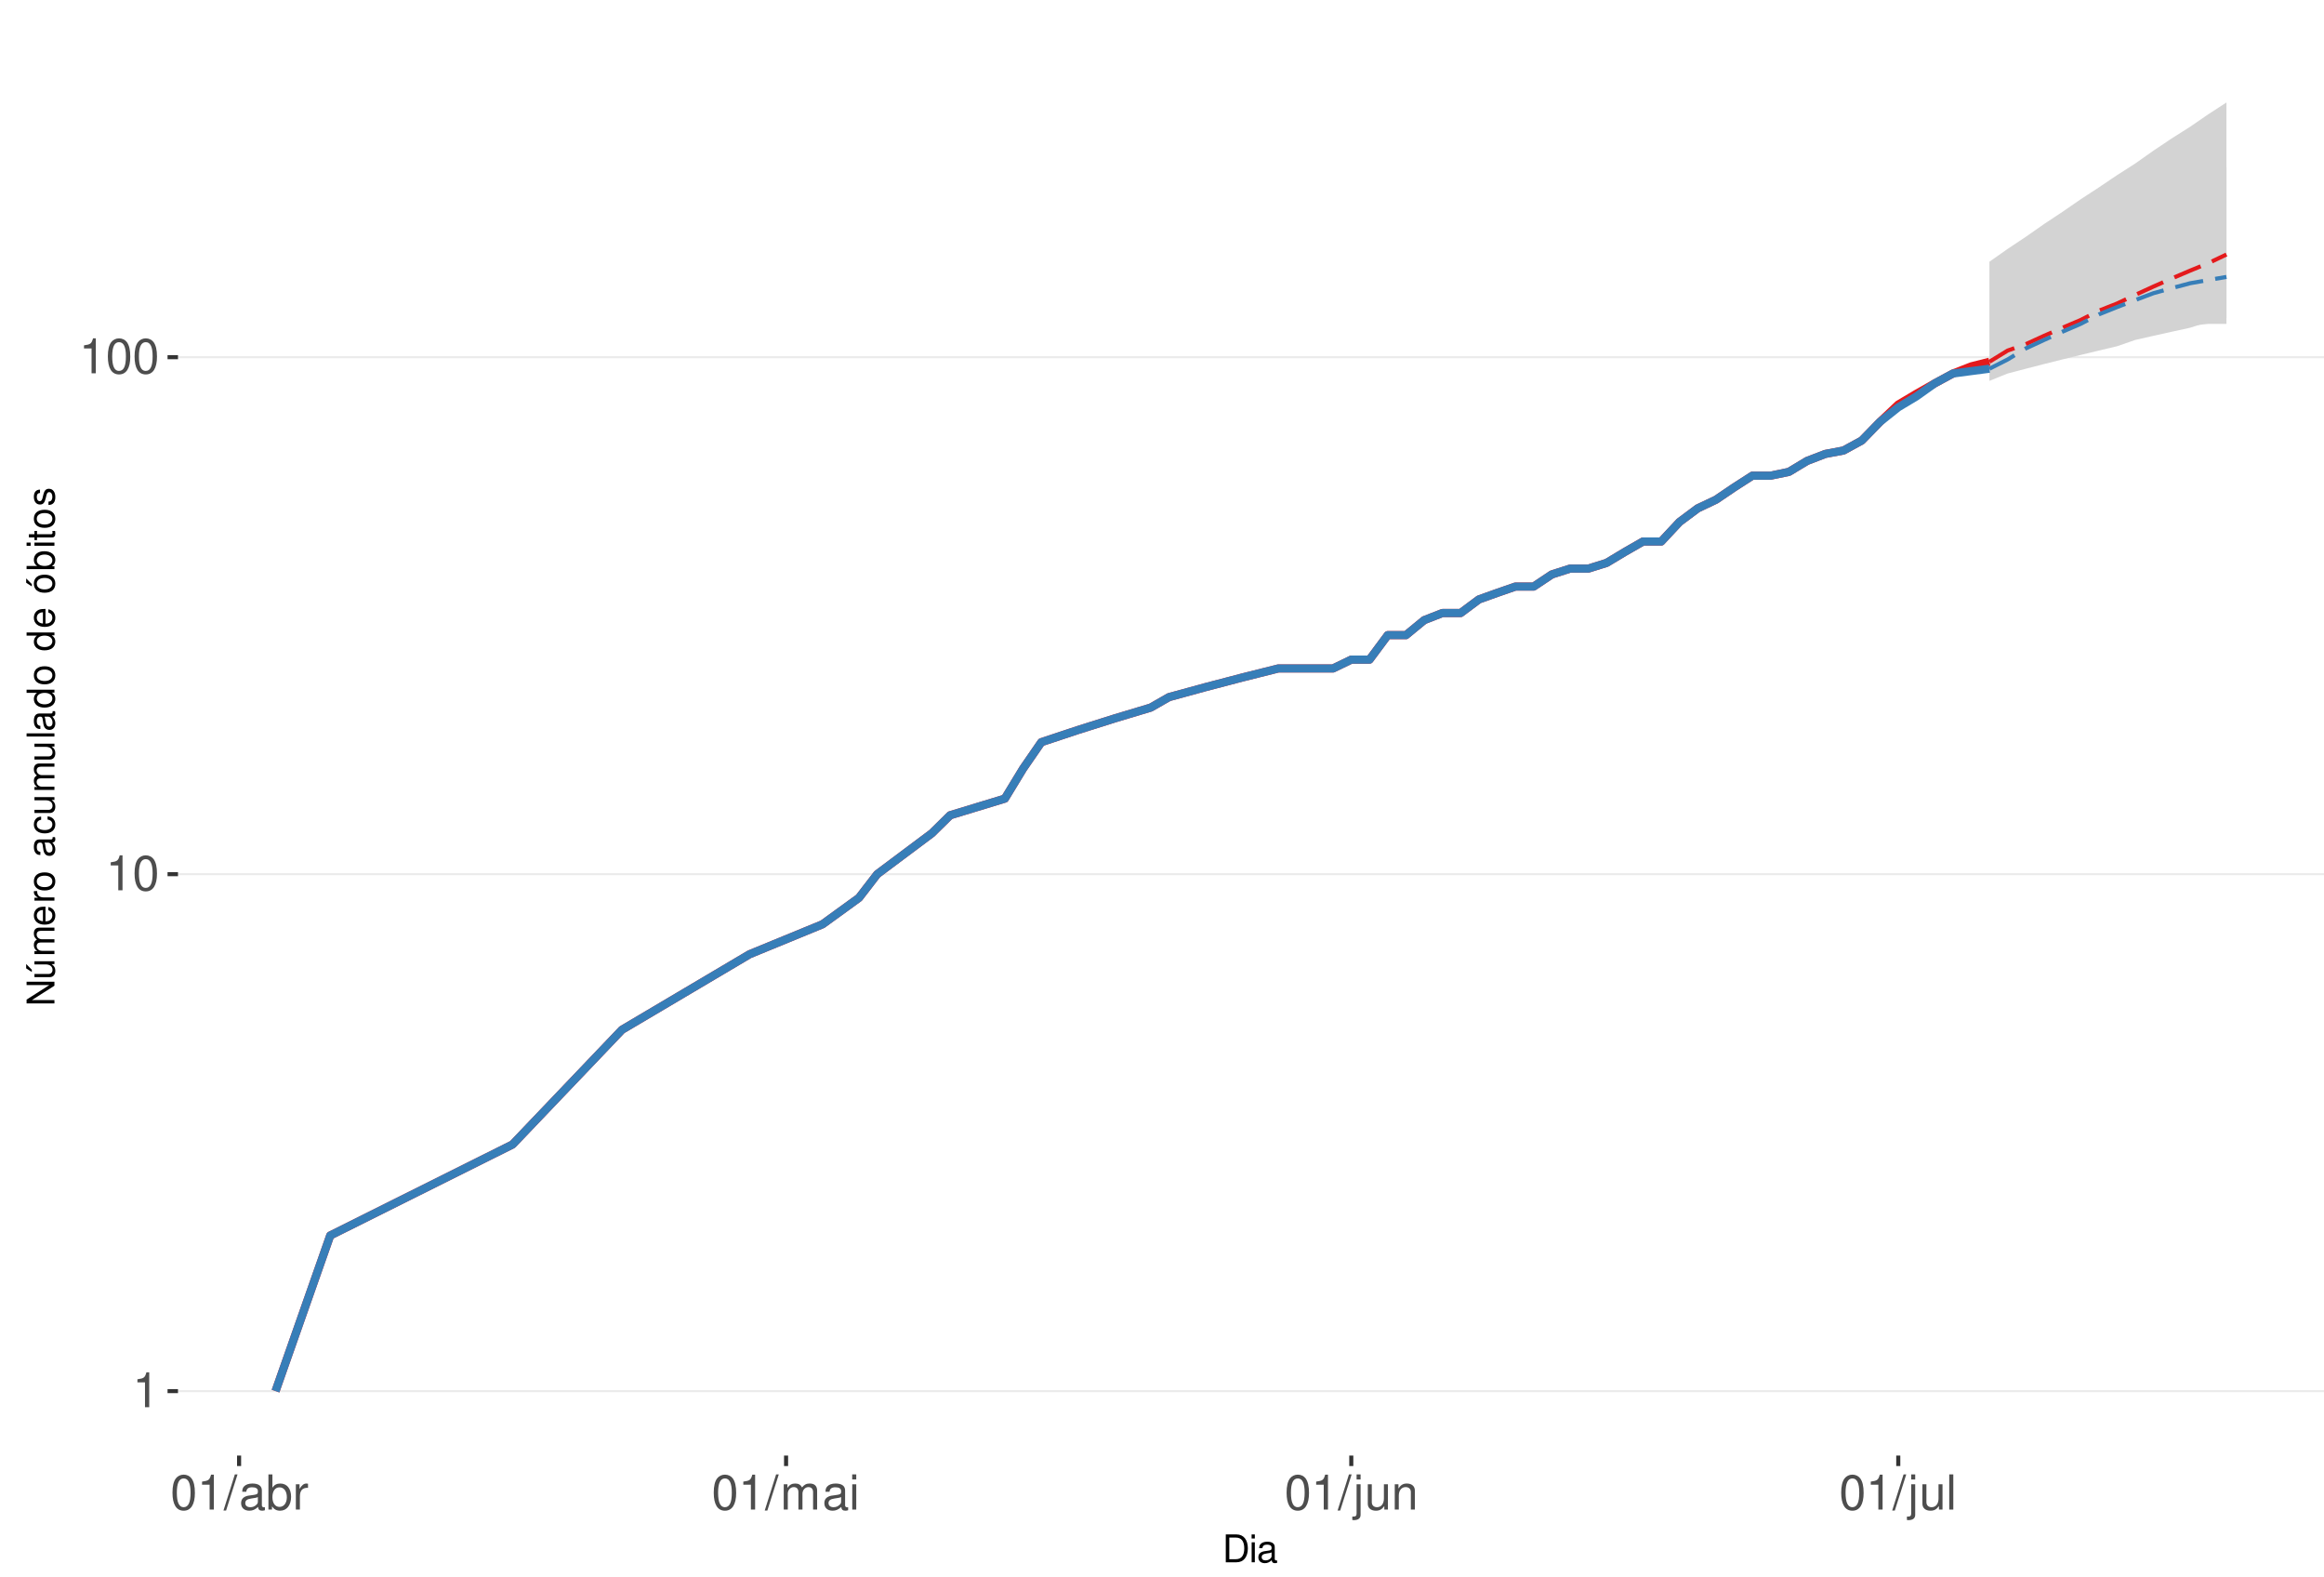
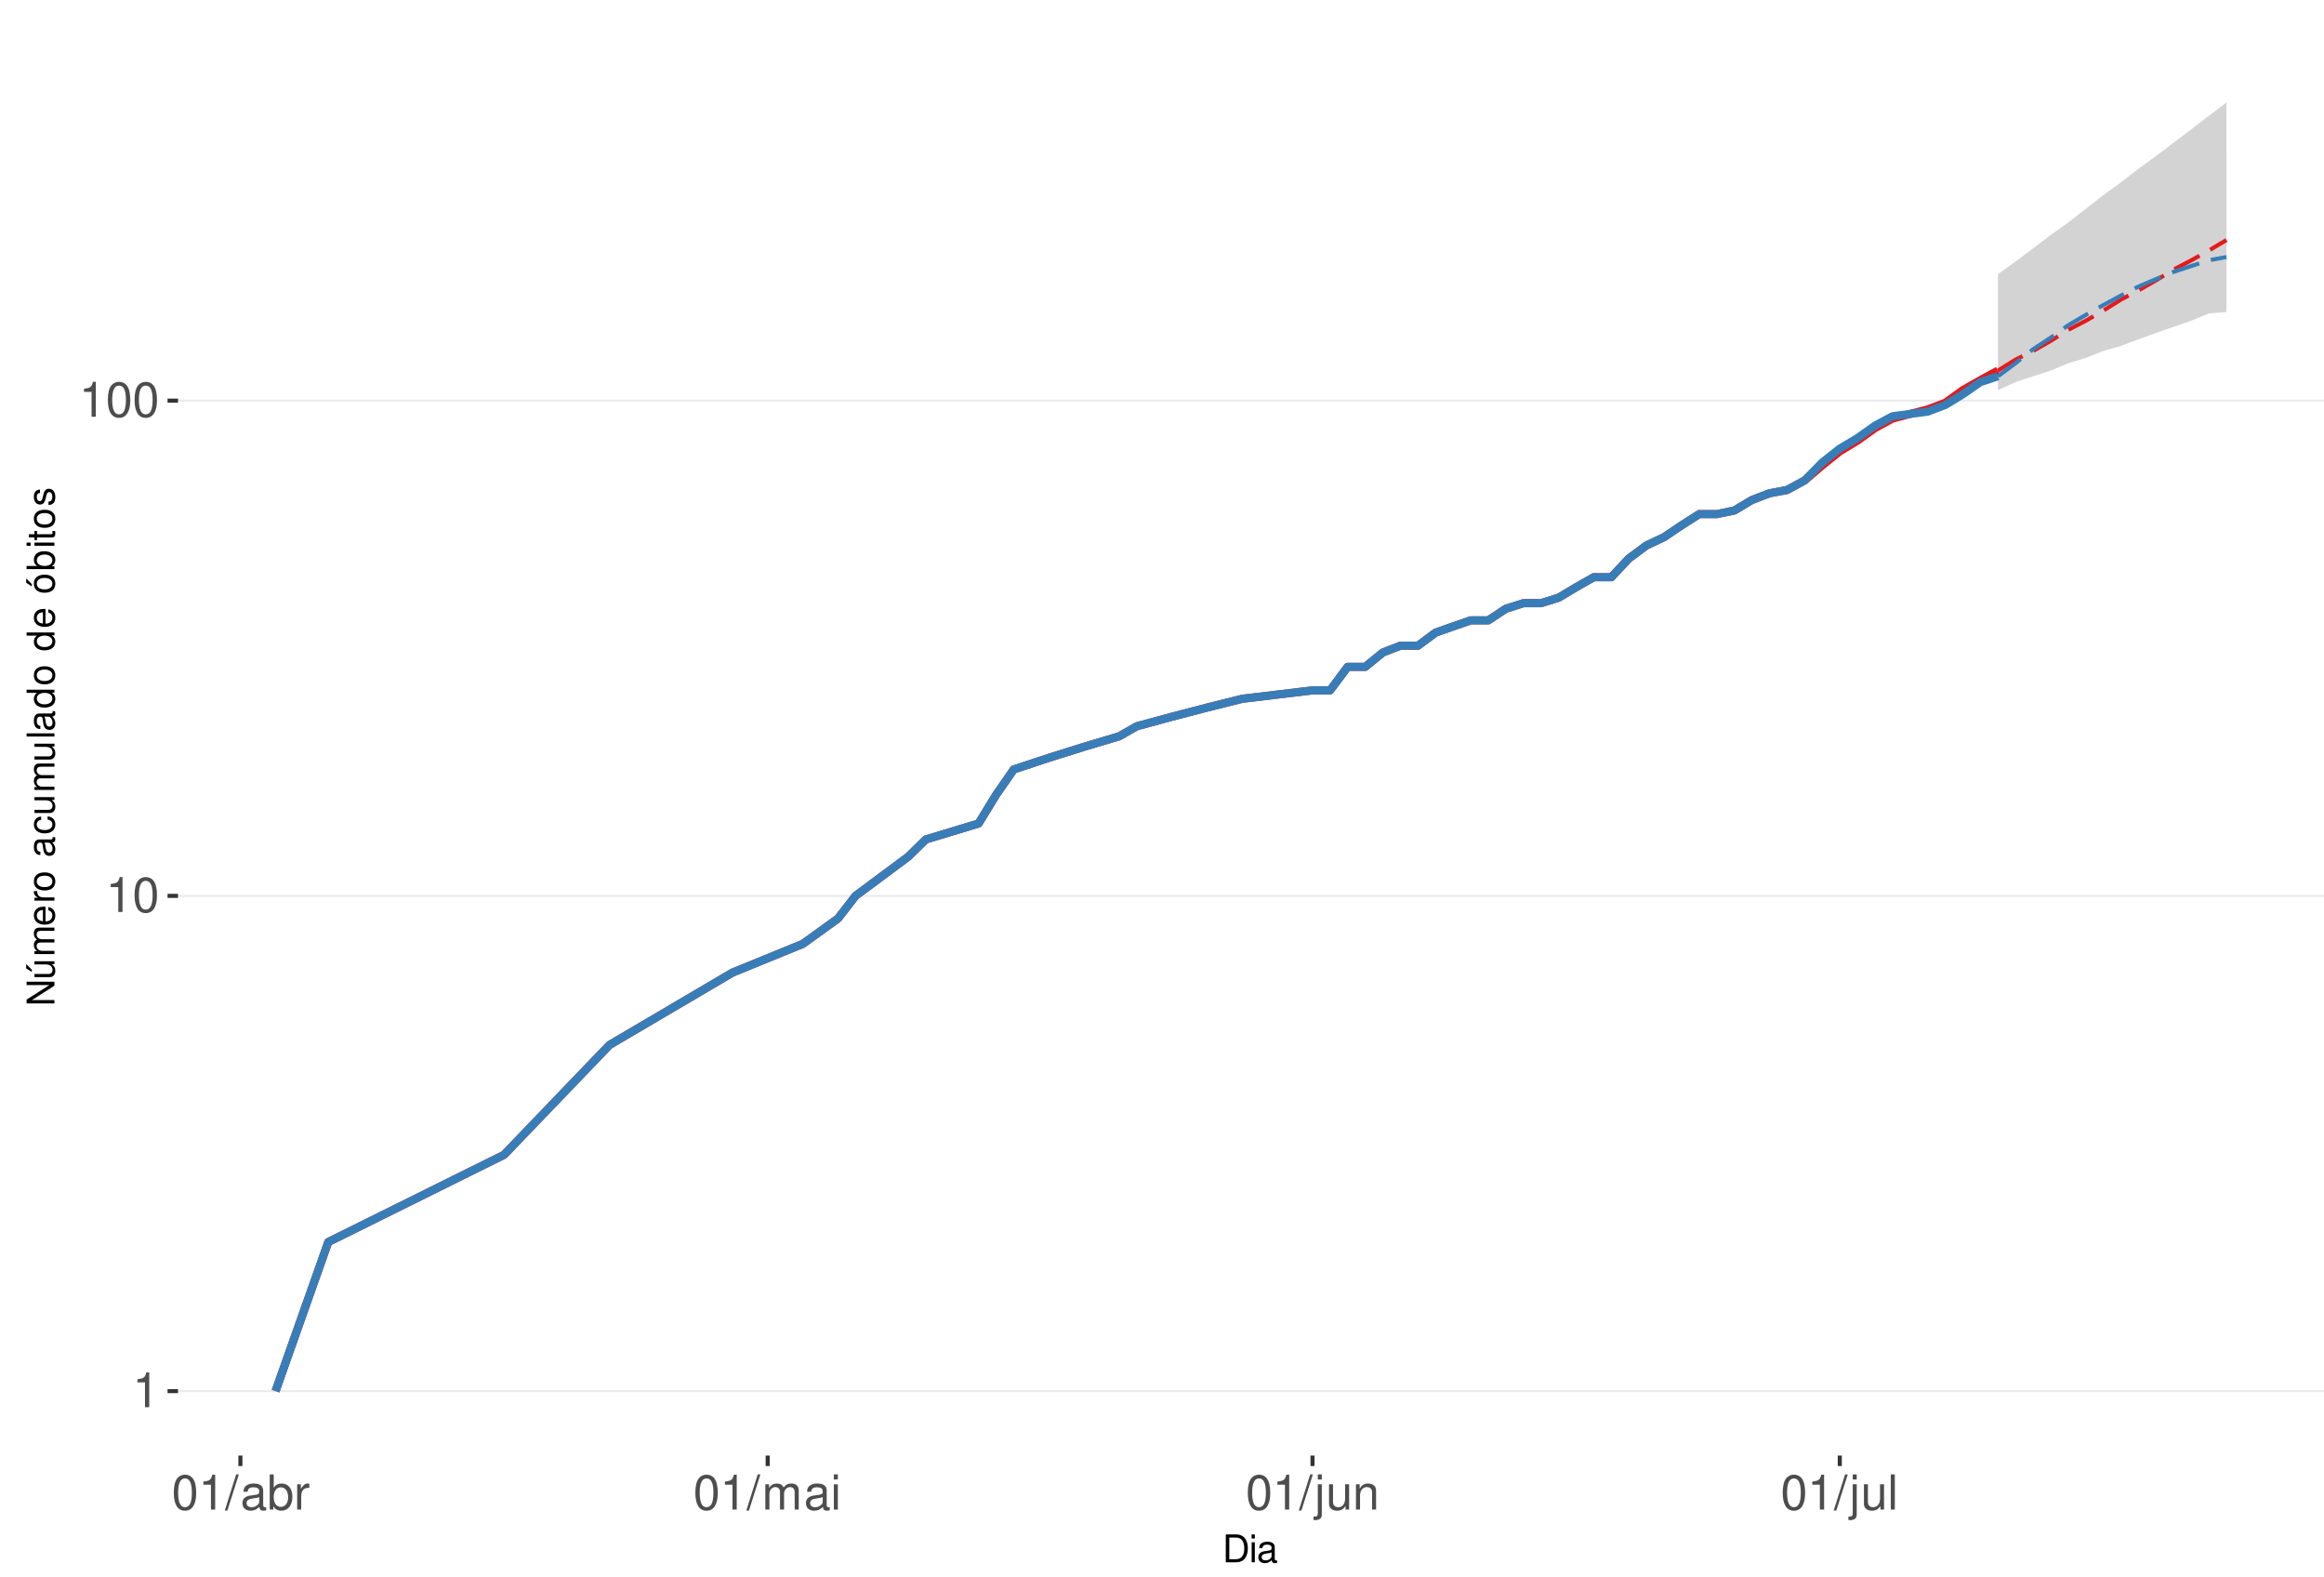
<svg xmlns="http://www.w3.org/2000/svg" xmlns:xlink="http://www.w3.org/1999/xlink" width="609pt" height="413pt" viewBox="0 0 609 413" version="1.1">
  <defs>
    <g>
      <symbol overflow="visible" id="glyph0-0">
        <path style="stroke:none;" d="" />
      </symbol>
      <symbol overflow="visible" id="glyph0-1">
        <path style="stroke:none;" d="M 3.281 -6.516 L 3.281 0 L 4.391 0 L 4.391 -9.156 L 3.656 -9.156 C 3.266 -7.75 3.016 -7.562 1.297 -7.328 L 1.297 -6.516 Z M 3.281 -6.516 " />
      </symbol>
      <symbol overflow="visible" id="glyph0-2">
        <path style="stroke:none;" d="M 3.484 -9.156 C 2.641 -9.156 1.891 -8.766 1.422 -8.156 C 0.828 -7.344 0.547 -6.125 0.547 -4.422 C 0.547 -1.344 1.562 0.297 3.484 0.297 C 5.375 0.297 6.422 -1.344 6.422 -4.359 C 6.422 -6.125 6.141 -7.312 5.547 -8.156 C 5.078 -8.781 4.328 -9.156 3.484 -9.156 Z M 3.484 -8.156 C 4.688 -8.156 5.281 -6.938 5.281 -4.453 C 5.281 -1.844 4.703 -0.625 3.453 -0.625 C 2.281 -0.625 1.688 -1.891 1.688 -4.422 C 1.688 -6.938 2.281 -8.156 3.484 -8.156 Z M 3.484 -8.156 " />
      </symbol>
      <symbol overflow="visible" id="glyph0-3">
        <path style="stroke:none;" d="M 2.891 -9.219 L -0.094 0.25 L 0.594 0.25 L 3.594 -9.219 Z M 2.891 -9.219 " />
      </symbol>
      <symbol overflow="visible" id="glyph0-4">
        <path style="stroke:none;" d="M 6.766 -0.625 C 6.656 -0.594 6.609 -0.594 6.547 -0.594 C 6.172 -0.594 5.969 -0.781 5.969 -1.109 L 5.969 -5.016 C 5.969 -6.188 5.109 -6.828 3.484 -6.828 C 2.5 -6.828 1.734 -6.547 1.281 -6.047 C 0.969 -5.703 0.844 -5.328 0.828 -4.672 L 1.891 -4.672 C 1.969 -5.484 2.453 -5.844 3.438 -5.844 C 4.406 -5.844 4.922 -5.5 4.922 -4.859 L 4.922 -4.578 C 4.906 -4.125 4.688 -3.969 3.828 -3.844 C 2.328 -3.656 2.094 -3.609 1.703 -3.438 C 0.922 -3.109 0.531 -2.531 0.531 -1.672 C 0.531 -0.469 1.359 0.297 2.703 0.297 C 3.547 0.297 4.219 0 4.969 -0.688 C 5.031 0 5.359 0.297 6.047 0.297 C 6.281 0.297 6.422 0.266 6.766 0.172 Z M 4.922 -2.094 C 4.922 -1.734 4.828 -1.516 4.5 -1.234 C 4.078 -0.828 3.562 -0.625 2.938 -0.625 C 2.109 -0.625 1.625 -1.031 1.625 -1.703 C 1.625 -2.391 2.094 -2.75 3.234 -2.906 C 4.359 -3.062 4.562 -3.109 4.922 -3.281 Z M 4.922 -2.094 " />
      </symbol>
      <symbol overflow="visible" id="glyph0-5">
        <path style="stroke:none;" d="M 0.688 -9.219 L 0.688 0 L 1.625 0 L 1.625 -0.844 C 2.141 -0.078 2.812 0.297 3.734 0.297 C 5.484 0.297 6.625 -1.141 6.625 -3.344 C 6.625 -5.5 5.547 -6.828 3.781 -6.828 C 2.875 -6.828 2.234 -6.484 1.734 -5.734 L 1.734 -9.219 Z M 3.578 -5.828 C 4.766 -5.828 5.516 -4.812 5.516 -3.234 C 5.516 -1.719 4.734 -0.703 3.578 -0.703 C 2.453 -0.703 1.734 -1.703 1.734 -3.266 C 1.734 -4.828 2.453 -5.828 3.578 -5.828 Z M 3.578 -5.828 " />
      </symbol>
      <symbol overflow="visible" id="glyph0-6">
        <path style="stroke:none;" d="M 0.875 -6.625 L 0.875 0 L 1.938 0 L 1.938 -3.438 C 1.953 -5.031 2.609 -5.75 4.062 -5.703 L 4.062 -6.781 C 3.891 -6.812 3.781 -6.828 3.656 -6.828 C 2.969 -6.828 2.453 -6.422 1.844 -5.422 L 1.844 -6.625 Z M 0.875 -6.625 " />
      </symbol>
      <symbol overflow="visible" id="glyph0-7">
        <path style="stroke:none;" d="M 0.891 -6.625 L 0.891 0 L 1.953 0 L 1.953 -4.156 C 1.953 -5.125 2.641 -5.891 3.5 -5.891 C 4.297 -5.891 4.734 -5.422 4.734 -4.562 L 4.734 0 L 5.797 0 L 5.797 -4.156 C 5.797 -5.125 6.5 -5.891 7.359 -5.891 C 8.125 -5.891 8.578 -5.406 8.578 -4.562 L 8.578 0 L 9.641 0 L 9.641 -4.969 C 9.641 -6.156 8.953 -6.828 7.719 -6.828 C 6.828 -6.828 6.297 -6.562 5.688 -5.812 C 5.297 -6.516 4.766 -6.828 3.891 -6.828 C 3.016 -6.828 2.422 -6.5 1.859 -5.688 L 1.859 -6.625 Z M 0.891 -6.625 " />
      </symbol>
      <symbol overflow="visible" id="glyph0-8">
        <path style="stroke:none;" d="M 1.891 -6.625 L 0.844 -6.625 L 0.844 0 L 1.891 0 Z M 1.891 -9.219 L 0.828 -9.219 L 0.828 -7.891 L 1.891 -7.891 Z M 1.891 -9.219 " />
      </symbol>
      <symbol overflow="visible" id="glyph0-9">
        <path style="stroke:none;" d="M 0.891 -6.625 L 0.891 0.969 C 0.891 1.625 0.688 1.828 0.031 1.828 C -0.047 1.828 -0.094 1.828 -0.234 1.828 L -0.234 2.719 C -0.094 2.75 -0.031 2.766 0.125 2.766 C 1.312 2.766 1.938 2.297 1.938 1.375 L 1.938 -6.625 Z M 1.938 -9.219 L 0.891 -9.219 L 0.891 -7.891 L 1.938 -7.891 Z M 1.938 -9.219 " />
      </symbol>
      <symbol overflow="visible" id="glyph0-10">
        <path style="stroke:none;" d="M 6.094 0 L 6.094 -6.625 L 5.047 -6.625 L 5.047 -2.875 C 5.047 -1.516 4.344 -0.625 3.234 -0.625 C 2.406 -0.625 1.875 -1.141 1.875 -1.938 L 1.875 -6.625 L 0.828 -6.625 L 0.828 -1.516 C 0.828 -0.422 1.641 0.297 2.938 0.297 C 3.906 0.297 4.531 -0.047 5.156 -0.922 L 5.156 0 Z M 6.094 0 " />
      </symbol>
      <symbol overflow="visible" id="glyph0-11">
        <path style="stroke:none;" d="M 0.891 -6.625 L 0.891 0 L 1.953 0 L 1.953 -3.656 C 1.953 -5.016 2.656 -5.891 3.75 -5.891 C 4.578 -5.891 5.109 -5.391 5.109 -4.594 L 5.109 0 L 6.156 0 L 6.156 -5.016 C 6.156 -6.109 5.344 -6.828 4.062 -6.828 C 3.078 -6.828 2.438 -6.438 1.859 -5.516 L 1.859 -6.625 Z M 0.891 -6.625 " />
      </symbol>
      <symbol overflow="visible" id="glyph0-12">
        <path style="stroke:none;" d="M 1.922 -9.219 L 0.859 -9.219 L 0.859 0 L 1.922 0 Z M 1.922 -9.219 " />
      </symbol>
      <symbol overflow="visible" id="glyph1-0">
        <path style="stroke:none;" d="" />
      </symbol>
      <symbol overflow="visible" id="glyph1-1">
        <path style="stroke:none;" d="M 0.891 0 L 3.703 0 C 5.547 0 6.672 -1.375 6.672 -3.656 C 6.672 -5.906 5.547 -7.297 3.703 -7.297 L 0.891 -7.297 Z M 1.812 -0.812 L 1.812 -6.469 L 3.547 -6.469 C 4.984 -6.469 5.734 -5.5 5.734 -3.641 C 5.734 -1.797 4.984 -0.812 3.547 -0.812 Z M 1.812 -0.812 " />
      </symbol>
      <symbol overflow="visible" id="glyph1-2">
        <path style="stroke:none;" d="M 1.5 -5.234 L 0.672 -5.234 L 0.672 0 L 1.5 0 Z M 1.5 -7.297 L 0.656 -7.297 L 0.656 -6.234 L 1.5 -6.234 Z M 1.5 -7.297 " />
      </symbol>
      <symbol overflow="visible" id="glyph1-3">
        <path style="stroke:none;" d="M 5.344 -0.484 C 5.266 -0.469 5.219 -0.469 5.172 -0.469 C 4.875 -0.469 4.719 -0.625 4.719 -0.875 L 4.719 -3.953 C 4.719 -4.891 4.047 -5.391 2.75 -5.391 C 1.984 -5.391 1.375 -5.172 1.016 -4.781 C 0.766 -4.516 0.672 -4.203 0.656 -3.688 L 1.484 -3.688 C 1.562 -4.328 1.938 -4.625 2.719 -4.625 C 3.484 -4.625 3.891 -4.344 3.891 -3.844 L 3.891 -3.625 C 3.875 -3.266 3.703 -3.125 3.016 -3.047 C 1.844 -2.891 1.656 -2.844 1.344 -2.719 C 0.734 -2.453 0.422 -2 0.422 -1.312 C 0.422 -0.375 1.078 0.234 2.141 0.234 C 2.797 0.234 3.328 0 3.922 -0.547 C 3.984 0 4.234 0.234 4.781 0.234 C 4.953 0.234 5.062 0.203 5.344 0.141 Z M 3.891 -1.656 C 3.891 -1.375 3.812 -1.203 3.562 -0.969 C 3.219 -0.656 2.812 -0.5 2.312 -0.5 C 1.672 -0.5 1.297 -0.812 1.297 -1.344 C 1.297 -1.891 1.656 -2.172 2.547 -2.297 C 3.438 -2.422 3.609 -2.453 3.891 -2.594 Z M 3.891 -1.656 " />
      </symbol>
      <symbol overflow="visible" id="glyph2-0">
        <path style="stroke:none;" d="" />
      </symbol>
      <symbol overflow="visible" id="glyph2-1">
        <path style="stroke:none;" d="M -7.297 -6.453 L -7.297 -5.578 L -1.328 -5.578 L -7.297 -1.766 L -7.297 -0.766 L 0 -0.766 L 0 -1.641 L -5.906 -1.641 L 0 -5.406 L 0 -6.453 Z M -7.297 -6.453 " />
      </symbol>
      <symbol overflow="visible" id="glyph2-2">
        <path style="stroke:none;" d="M 0 -4.812 L -5.234 -4.812 L -5.234 -3.984 L -2.266 -3.984 C -1.203 -3.984 -0.5 -3.438 -0.5 -2.562 C -0.5 -1.906 -0.906 -1.484 -1.531 -1.484 L -5.234 -1.484 L -5.234 -0.656 L -1.203 -0.656 C -0.328 -0.656 0.234 -1.297 0.234 -2.312 C 0.234 -3.094 -0.047 -3.578 -0.734 -4.062 L 0 -4.062 Z M -7.406 -2.953 L -5.922 -2 L -5.922 -2.594 L -7.406 -4.094 Z M -7.406 -2.953 " />
      </symbol>
      <symbol overflow="visible" id="glyph2-3">
        <path style="stroke:none;" d="M -5.234 -0.703 L 0 -0.703 L 0 -1.547 L -3.297 -1.547 C -4.047 -1.547 -4.656 -2.094 -4.656 -2.766 C -4.656 -3.391 -4.281 -3.734 -3.609 -3.734 L 0 -3.734 L 0 -4.578 L -3.297 -4.578 C -4.047 -4.578 -4.656 -5.125 -4.656 -5.812 C -4.656 -6.422 -4.266 -6.781 -3.609 -6.781 L 0 -6.781 L 0 -7.625 L -3.938 -7.625 C -4.875 -7.625 -5.391 -7.078 -5.391 -6.094 C -5.391 -5.406 -5.188 -4.984 -4.594 -4.484 C -5.156 -4.188 -5.391 -3.766 -5.391 -3.078 C -5.391 -2.375 -5.125 -1.906 -4.5 -1.469 L -5.234 -1.469 Z M -5.234 -0.703 " />
      </symbol>
      <symbol overflow="visible" id="glyph2-4">
        <path style="stroke:none;" d="M -2.344 -5.125 C -3.141 -5.125 -3.625 -5.062 -4.016 -4.922 C -4.875 -4.578 -5.391 -3.781 -5.391 -2.797 C -5.391 -1.344 -4.281 -0.406 -2.547 -0.406 C -0.812 -0.406 0.234 -1.297 0.234 -2.781 C 0.234 -3.984 -0.453 -4.812 -1.594 -5.016 L -1.594 -4.188 C -0.906 -3.953 -0.547 -3.484 -0.547 -2.812 C -0.547 -2.281 -0.781 -1.828 -1.219 -1.547 C -1.516 -1.344 -1.812 -1.281 -2.344 -1.266 Z M -3.016 -1.297 C -3.984 -1.359 -4.625 -1.953 -4.625 -2.797 C -4.625 -3.641 -3.953 -4.234 -3.016 -4.234 Z M -3.016 -1.297 " />
      </symbol>
      <symbol overflow="visible" id="glyph2-5">
        <path style="stroke:none;" d="M -5.234 -0.688 L 0 -0.688 L 0 -1.531 L -2.719 -1.531 C -3.984 -1.547 -4.547 -2.062 -4.516 -3.203 L -5.359 -3.203 C -5.375 -3.062 -5.391 -2.984 -5.391 -2.891 C -5.391 -2.344 -5.062 -1.938 -4.297 -1.453 L -5.234 -1.453 Z M -5.234 -0.688 " />
      </symbol>
      <symbol overflow="visible" id="glyph2-6">
        <path style="stroke:none;" d="M -5.391 -2.719 C -5.391 -1.234 -4.344 -0.359 -2.578 -0.359 C -0.812 -0.359 0.234 -1.234 0.234 -2.734 C 0.234 -4.203 -0.812 -5.094 -2.547 -5.094 C -4.359 -5.094 -5.391 -4.234 -5.391 -2.719 Z M -4.625 -2.734 C -4.625 -3.672 -3.844 -4.234 -2.547 -4.234 C -1.312 -4.234 -0.547 -3.656 -0.547 -2.734 C -0.547 -1.797 -1.312 -1.234 -2.578 -1.234 C -3.844 -1.234 -4.625 -1.797 -4.625 -2.734 Z M -4.625 -2.734 " />
      </symbol>
      <symbol overflow="visible" id="glyph2-7">
        <path style="stroke:none;" d="" />
      </symbol>
      <symbol overflow="visible" id="glyph2-8">
        <path style="stroke:none;" d="M -0.484 -5.344 C -0.469 -5.266 -0.469 -5.219 -0.469 -5.172 C -0.469 -4.875 -0.625 -4.719 -0.875 -4.719 L -3.953 -4.719 C -4.891 -4.719 -5.391 -4.047 -5.391 -2.75 C -5.391 -1.984 -5.172 -1.375 -4.781 -1.016 C -4.516 -0.766 -4.203 -0.672 -3.688 -0.656 L -3.688 -1.484 C -4.328 -1.562 -4.625 -1.938 -4.625 -2.719 C -4.625 -3.484 -4.344 -3.891 -3.844 -3.891 L -3.625 -3.891 C -3.266 -3.875 -3.125 -3.703 -3.047 -3.016 C -2.891 -1.844 -2.844 -1.656 -2.719 -1.344 C -2.453 -0.734 -2 -0.422 -1.312 -0.422 C -0.375 -0.422 0.234 -1.078 0.234 -2.141 C 0.234 -2.797 0 -3.328 -0.547 -3.922 C 0 -3.984 0.234 -4.234 0.234 -4.781 C 0.234 -4.953 0.203 -5.062 0.141 -5.344 Z M -1.656 -3.891 C -1.375 -3.891 -1.203 -3.812 -0.969 -3.562 C -0.656 -3.219 -0.5 -2.812 -0.5 -2.312 C -0.5 -1.672 -0.812 -1.297 -1.344 -1.297 C -1.891 -1.297 -2.172 -1.656 -2.297 -2.547 C -2.422 -3.438 -2.453 -3.609 -2.594 -3.891 Z M -1.656 -3.891 " />
      </symbol>
      <symbol overflow="visible" id="glyph2-9">
        <path style="stroke:none;" d="M -3.484 -4.703 C -3.984 -4.672 -4.312 -4.562 -4.609 -4.359 C -5.094 -4 -5.391 -3.375 -5.391 -2.641 C -5.391 -1.219 -4.266 -0.312 -2.531 -0.312 C -0.844 -0.312 0.234 -1.203 0.234 -2.625 C 0.234 -3.875 -0.516 -4.672 -1.797 -4.766 L -1.797 -3.938 C -0.953 -3.797 -0.547 -3.359 -0.547 -2.656 C -0.547 -1.734 -1.297 -1.188 -2.531 -1.188 C -3.844 -1.188 -4.625 -1.719 -4.625 -2.625 C -4.625 -3.328 -4.203 -3.766 -3.484 -3.875 Z M -3.484 -4.703 " />
      </symbol>
      <symbol overflow="visible" id="glyph2-10">
        <path style="stroke:none;" d="M 0 -4.812 L -5.234 -4.812 L -5.234 -3.984 L -2.266 -3.984 C -1.203 -3.984 -0.5 -3.438 -0.5 -2.562 C -0.5 -1.906 -0.906 -1.484 -1.531 -1.484 L -5.234 -1.484 L -5.234 -0.656 L -1.203 -0.656 C -0.328 -0.656 0.234 -1.297 0.234 -2.312 C 0.234 -3.094 -0.047 -3.578 -0.734 -4.062 L 0 -4.062 Z M 0 -4.812 " />
      </symbol>
      <symbol overflow="visible" id="glyph2-11">
        <path style="stroke:none;" d="M -7.297 -1.516 L -7.297 -0.688 L 0 -0.688 L 0 -1.516 Z M -7.297 -1.516 " />
      </symbol>
      <symbol overflow="visible" id="glyph2-12">
        <path style="stroke:none;" d="M -7.297 -4.953 L -7.297 -4.125 L -4.578 -4.125 C -5.109 -3.766 -5.391 -3.203 -5.391 -2.516 C -5.391 -1.156 -4.297 -0.266 -2.625 -0.266 C -0.859 -0.266 0.234 -1.125 0.234 -2.547 C 0.234 -3.266 -0.047 -3.766 -0.688 -4.203 L 0 -4.203 L 0 -4.953 Z M -4.609 -2.656 C -4.609 -3.547 -3.812 -4.125 -2.562 -4.125 C -1.344 -4.125 -0.547 -3.547 -0.547 -2.656 C -0.547 -1.734 -1.359 -1.125 -2.578 -1.125 C -3.797 -1.125 -4.609 -1.734 -4.609 -2.656 Z M -4.609 -2.656 " />
      </symbol>
      <symbol overflow="visible" id="glyph2-13">
        <path style="stroke:none;" d="M -5.391 -2.719 C -5.391 -1.234 -4.344 -0.359 -2.578 -0.359 C -0.812 -0.359 0.234 -1.234 0.234 -2.734 C 0.234 -4.203 -0.812 -5.094 -2.547 -5.094 C -4.359 -5.094 -5.391 -4.234 -5.391 -2.719 Z M -4.625 -2.734 C -4.625 -3.672 -3.844 -4.234 -2.547 -4.234 C -1.312 -4.234 -0.547 -3.656 -0.547 -2.734 C -0.547 -1.797 -1.312 -1.234 -2.578 -1.234 C -3.844 -1.234 -4.625 -1.797 -4.625 -2.734 Z M -7.406 -2.984 L -5.922 -2.016 L -5.922 -2.625 L -7.406 -4.109 Z M -7.406 -2.984 " />
      </symbol>
      <symbol overflow="visible" id="glyph2-14">
        <path style="stroke:none;" d="M -7.297 -0.547 L 0 -0.547 L 0 -1.297 L -0.672 -1.297 C -0.062 -1.688 0.234 -2.219 0.234 -2.953 C 0.234 -4.328 -0.906 -5.234 -2.641 -5.234 C -4.344 -5.234 -5.391 -4.375 -5.391 -2.984 C -5.391 -2.266 -5.125 -1.766 -4.531 -1.375 L -7.297 -1.375 Z M -4.609 -2.828 C -4.609 -3.766 -3.797 -4.359 -2.547 -4.359 C -1.359 -4.359 -0.547 -3.734 -0.547 -2.828 C -0.547 -1.938 -1.344 -1.375 -2.578 -1.375 C -3.812 -1.375 -4.609 -1.938 -4.609 -2.828 Z M -4.609 -2.828 " />
      </symbol>
      <symbol overflow="visible" id="glyph2-15">
        <path style="stroke:none;" d="M -5.234 -1.5 L -5.234 -0.672 L 0 -0.672 L 0 -1.5 Z M -7.297 -1.5 L -7.297 -0.656 L -6.234 -0.656 L -6.234 -1.5 Z M -7.297 -1.5 " />
      </symbol>
      <symbol overflow="visible" id="glyph2-16">
        <path style="stroke:none;" d="M -5.234 -2.547 L -5.234 -1.688 L -6.688 -1.688 L -6.688 -0.844 L -5.234 -0.844 L -5.234 -0.141 L -4.562 -0.141 L -4.562 -0.844 L -0.594 -0.844 C -0.062 -0.844 0.234 -1.203 0.234 -1.859 C 0.234 -2.078 0.203 -2.266 0.156 -2.547 L -0.547 -2.547 C -0.516 -2.422 -0.5 -2.312 -0.5 -2.141 C -0.5 -1.781 -0.594 -1.688 -0.969 -1.688 L -4.562 -1.688 L -4.562 -2.547 Z M -5.234 -2.547 " />
      </symbol>
      <symbol overflow="visible" id="glyph2-17">
        <path style="stroke:none;" d="M -3.781 -4.375 C -4.812 -4.375 -5.391 -3.688 -5.391 -2.484 C -5.391 -1.266 -4.766 -0.469 -3.797 -0.469 C -2.969 -0.469 -2.578 -0.891 -2.281 -2.125 L -2.094 -2.906 C -1.953 -3.484 -1.734 -3.719 -1.375 -3.719 C -0.875 -3.719 -0.547 -3.234 -0.547 -2.5 C -0.547 -2.047 -0.672 -1.672 -0.891 -1.453 C -1.047 -1.328 -1.188 -1.266 -1.562 -1.219 L -1.562 -0.344 C -0.344 -0.375 0.234 -1.062 0.234 -2.438 C 0.234 -3.75 -0.422 -4.594 -1.438 -4.594 C -2.203 -4.594 -2.641 -4.156 -2.891 -3.109 L -3.078 -2.312 C -3.234 -1.625 -3.453 -1.344 -3.828 -1.344 C -4.312 -1.344 -4.625 -1.766 -4.625 -2.453 C -4.625 -3.125 -4.328 -3.484 -3.781 -3.5 Z M -3.781 -4.375 " />
      </symbol>
    </g>
    <clipPath id="clip1">
      <path d="M 46.645 9.961 L 609 9.961 L 609 381.328 L 46.645 381.328 Z M 46.645 9.961 " />
    </clipPath>
    <clipPath id="clip2">
      <path d="M 46.645 364 L 609 364 L 609 365 L 46.645 365 Z M 46.645 364 " />
    </clipPath>
    <clipPath id="clip3">
-       <path d="M 46.645 228 L 609 228 L 609 230 L 46.645 230 Z M 46.645 228 " />
+       <path d="M 46.645 234 L 609 234 L 609 235 L 46.645 235 Z M 46.645 234 " />
    </clipPath>
    <clipPath id="clip4">
-       <path d="M 46.645 93 L 609 93 L 609 94 L 46.645 94 Z M 46.645 93 " />
+       <path d="M 46.645 104 L 609 104 L 609 106 L 46.645 106 Z M 46.645 104 " />
    </clipPath>
  </defs>
  <g id="surface245">
    <rect x="0" y="0" width="609" height="413" style="fill:rgb(100%,100%,100%);fill-opacity:1;stroke:none;" />
    <rect x="0" y="0" width="609" height="413" style="fill:rgb(100%,100%,100%);fill-opacity:1;stroke:none;" />
    <path style="fill:none;stroke-width:1.067;stroke-linecap:round;stroke-linejoin:round;stroke:rgb(100%,100%,100%);stroke-opacity:1;stroke-miterlimit:10;" d="M 0 413 L 609 413 L 609 0 L 0 0 Z M 0 413 " />
    <g clip-path="url(#clip1)" clip-rule="nonzero">
      <path style=" stroke:none;fill-rule:nonzero;fill:rgb(100%,100%,100%);fill-opacity:1;" d="M 46.645 381.328 L 609 381.328 L 609 9.961 L 46.645 9.961 Z M 46.645 381.328 " />
    </g>
    <g clip-path="url(#clip2)" clip-rule="nonzero">
      <path style="fill:none;stroke-width:0.533;stroke-linecap:butt;stroke-linejoin:round;stroke:rgb(92.157%,92.157%,92.157%);stroke-opacity:1;stroke-miterlimit:10;" d="M 46.645 364.449 L 609 364.449 " />
    </g>
    <g clip-path="url(#clip3)" clip-rule="nonzero">
-       <path style="fill:none;stroke-width:0.533;stroke-linecap:butt;stroke-linejoin:round;stroke:rgb(92.157%,92.157%,92.157%);stroke-opacity:1;stroke-miterlimit:10;" d="M 46.645 229.016 L 609 229.016 " />
+       <path style="fill:none;stroke-width:0.533;stroke-linecap:butt;stroke-linejoin:round;stroke:rgb(92.157%,92.157%,92.157%);stroke-opacity:1;stroke-miterlimit:10;" d="M 46.645 234.703 L 609 234.703 " />
    </g>
    <g clip-path="url(#clip4)" clip-rule="nonzero">
-       <path style="fill:none;stroke-width:0.533;stroke-linecap:butt;stroke-linejoin:round;stroke:rgb(92.157%,92.157%,92.157%);stroke-opacity:1;stroke-miterlimit:10;" d="M 46.645 93.578 L 609 93.578 " />
-     </g>
-     <path style=" stroke:none;fill-rule:nonzero;fill:rgb(82.745%,82.745%,82.745%);fill-opacity:1;" d="M 521.324 68.566 L 526.105 65.203 L 530.883 62.023 L 535.66 58.68 L 540.438 55.52 L 545.215 52.223 L 549.992 49.105 L 554.77 45.883 L 559.551 42.824 L 564.328 39.449 L 569.105 36.258 L 573.883 33.23 L 578.66 29.949 L 583.438 26.844 L 583.438 83.348 L 578.66 84.344 L 573.883 85.871 L 569.105 86.914 L 564.328 87.973 L 559.551 89.055 L 554.77 90.711 L 549.992 91.84 L 545.215 92.996 L 540.438 94.172 L 535.66 95.371 L 530.883 96.598 L 526.105 97.848 L 521.324 99.777 Z M 521.324 68.566 " />
-     <path style=" stroke:none;fill-rule:nonzero;fill:rgb(82.745%,82.745%,82.745%);fill-opacity:1;" d="M 521.324 96.598 L 526.105 89.602 L 530.883 82.855 L 535.66 77.25 L 540.438 72.133 L 545.215 67.047 L 549.992 62.715 L 554.77 58.68 L 559.551 55.211 L 564.328 51.934 L 569.105 49.383 L 573.883 46.938 L 578.66 44.844 L 583.438 43.828 L 583.438 84.852 L 578.66 84.852 L 573.883 85.359 L 569.105 86.391 L 564.328 86.914 L 559.551 87.973 L 554.77 89.055 L 549.992 89.602 L 545.215 90.711 L 540.438 91.84 L 535.66 92.996 L 530.883 94.172 L 526.105 95.371 Z M 521.324 96.598 " />
-     <path style="fill:none;stroke-width:2.134;stroke-linecap:butt;stroke-linejoin:round;stroke:rgb(89.412%,10.196%,10.98%);stroke-opacity:1;stroke-miterlimit:10;" d="M 72.207 364.449 L 86.539 323.68 L 134.32 299.828 L 162.984 269.785 L 196.43 249.992 L 215.543 242.141 L 225.098 235.211 L 229.875 229.016 L 244.211 218.289 L 248.988 213.582 L 263.32 209.223 L 268.098 201.371 L 272.879 194.441 L 282.434 191.262 L 291.988 188.246 L 301.543 185.375 L 306.32 182.637 L 315.879 180.023 L 325.434 177.52 L 334.988 175.121 L 349.324 175.121 L 354.102 172.812 L 358.879 172.812 L 363.656 166.391 L 368.434 166.391 L 373.211 162.465 L 377.988 160.598 L 382.77 160.598 L 387.547 157.035 L 392.324 155.328 L 397.102 153.672 L 401.879 153.672 L 406.656 150.492 L 411.434 148.965 L 416.215 148.965 L 420.992 147.473 L 425.77 144.605 L 430.547 141.867 L 435.324 141.867 L 440.102 136.75 L 444.879 133.184 L 449.656 130.922 L 454.438 127.684 L 459.215 124.613 L 463.992 124.613 L 468.77 123.625 L 473.547 120.754 L 478.324 118.918 L 483.102 118.02 L 487.883 115.406 L 492.66 110.5 L 497.438 105.973 L 502.215 103.141 L 506.992 100.434 L 511.77 97.848 L 516.547 95.98 L 521.324 94.77 " />
-     <path style="fill:none;stroke-width:1.067;stroke-linecap:butt;stroke-linejoin:round;stroke:rgb(89.412%,10.196%,10.98%);stroke-opacity:1;stroke-dasharray:7.469,3.201;stroke-miterlimit:10;" d="M 521.324 94.77 L 526.105 91.84 L 530.883 90.152 L 535.66 87.973 L 540.438 85.871 L 545.215 83.844 L 549.992 81.402 L 554.77 79.52 L 559.551 77.25 L 564.328 75.062 L 569.105 72.953 L 573.883 70.918 L 578.66 68.953 L 583.438 66.676 " />
-     <path style="fill:none;stroke-width:2.134;stroke-linecap:butt;stroke-linejoin:round;stroke:rgb(21.569%,49.412%,72.157%);stroke-opacity:1;stroke-miterlimit:10;" d="M 72.207 364.449 L 86.539 323.68 L 134.32 299.828 L 162.984 269.785 L 196.43 249.992 L 215.543 242.141 L 225.098 235.211 L 229.875 229.016 L 244.211 218.289 L 248.988 213.582 L 263.32 209.223 L 268.098 201.371 L 272.879 194.441 L 282.434 191.262 L 291.988 188.246 L 301.543 185.375 L 306.32 182.637 L 315.879 180.023 L 325.434 177.52 L 334.988 175.121 L 349.324 175.121 L 354.102 172.812 L 358.879 172.812 L 363.656 166.391 L 368.434 166.391 L 373.211 162.465 L 377.988 160.598 L 382.77 160.598 L 387.547 157.035 L 392.324 155.328 L 397.102 153.672 L 401.879 153.672 L 406.656 150.492 L 411.434 148.965 L 416.215 148.965 L 420.992 147.473 L 425.77 144.605 L 430.547 141.867 L 435.324 141.867 L 440.102 136.75 L 444.879 133.184 L 449.656 130.922 L 454.438 127.684 L 459.215 124.613 L 463.992 124.613 L 468.77 123.625 L 473.547 120.754 L 478.324 118.918 L 483.102 118.02 L 487.883 115.406 L 492.66 110.5 L 497.438 106.703 L 502.215 103.836 L 506.992 100.434 L 511.77 97.848 L 516.547 97.219 L 521.324 96.598 " />
-     <path style="fill:none;stroke-width:1.067;stroke-linecap:butt;stroke-linejoin:round;stroke:rgb(21.569%,49.412%,72.157%);stroke-opacity:1;stroke-dasharray:7.469,3.201;stroke-miterlimit:10;" d="M 521.324 96.598 L 526.105 94.172 L 530.883 91.273 L 535.66 89.055 L 540.438 86.914 L 545.215 84.852 L 549.992 82.367 L 554.77 80.453 L 559.551 78.602 L 564.328 76.805 L 569.105 75.492 L 573.883 74.211 L 578.66 73.371 L 583.438 72.543 " />
+       <path style="fill:none;stroke-width:0.533;stroke-linecap:butt;stroke-linejoin:round;stroke:rgb(92.157%,92.157%,92.157%);stroke-opacity:1;stroke-miterlimit:10;" d="M 46.645 104.957 L 609 104.957 " />
+     </g>
+     <path style=" stroke:none;fill-rule:nonzero;fill:rgb(82.745%,82.745%,82.745%);fill-opacity:1;" d="M 523.562 71.836 L 528.172 68.496 L 532.777 65.062 L 537.383 61.562 L 541.988 58.27 L 546.594 54.695 L 551.199 51.117 L 555.805 47.75 L 560.41 44.191 L 565.016 40.844 L 569.621 37.344 L 574.227 33.887 L 578.832 30.328 L 583.438 26.844 L 583.438 80.629 L 578.832 82.109 L 574.227 84.02 L 569.621 85.598 L 565.016 87.219 L 560.41 88.887 L 555.805 90.609 L 551.199 91.934 L 546.594 93.754 L 541.988 95.156 L 537.383 97.082 L 532.777 98.57 L 528.172 100.102 L 523.562 102.207 Z M 523.562 71.836 " />
+     <path style=" stroke:none;fill-rule:nonzero;fill:rgb(82.745%,82.745%,82.745%);fill-opacity:1;" d="M 523.562 98.57 L 528.172 90.176 L 532.777 82.867 L 537.383 76.398 L 541.988 70.598 L 546.594 65.621 L 551.199 60.785 L 555.805 56.574 L 560.41 52.879 L 565.016 49.41 L 569.621 46.539 L 574.227 44 L 578.832 41.754 L 583.438 40.664 L 583.438 81.734 L 578.832 82.109 L 574.227 82.867 L 569.621 84.02 L 565.016 85.199 L 560.41 86.402 L 555.805 87.633 L 551.199 88.887 L 546.594 90.176 L 541.988 91.934 L 537.383 93.293 L 532.777 95.156 L 528.172 96.594 Z M 523.562 98.57 " />
+     <path style="fill:none;stroke-width:2.134;stroke-linecap:butt;stroke-linejoin:round;stroke:rgb(89.412%,10.196%,10.98%);stroke-opacity:1;stroke-miterlimit:10;" d="M 72.207 364.449 L 86.023 325.391 L 132.082 302.543 L 159.715 273.762 L 191.953 254.801 L 210.379 247.277 L 219.59 240.641 L 224.195 234.703 L 238.012 224.43 L 242.617 219.918 L 256.434 215.742 L 261.039 208.219 L 265.645 201.582 L 274.855 198.535 L 284.07 195.645 L 293.281 192.898 L 297.887 190.273 L 307.098 187.77 L 316.309 185.371 L 325.52 183.07 L 343.941 180.863 L 348.547 180.863 L 353.152 174.707 L 357.758 174.707 L 362.363 170.949 L 366.973 169.16 L 371.578 169.16 L 376.184 165.746 L 380.789 164.113 L 385.395 162.523 L 390 162.523 L 394.605 159.48 L 399.211 158.016 L 403.816 158.016 L 408.422 156.59 L 413.027 153.84 L 417.633 151.219 L 422.238 151.219 L 426.844 146.316 L 431.449 142.898 L 436.055 140.73 L 440.66 137.629 L 445.27 134.688 L 449.875 134.688 L 454.48 133.742 L 459.086 130.992 L 463.691 129.23 L 468.297 128.371 L 472.902 125.867 L 477.508 121.926 L 482.113 118.238 L 486.719 115.457 L 491.324 112.16 L 495.93 109.656 L 500.535 108.445 L 505.141 107.258 L 509.746 105.523 L 514.352 102.207 L 518.957 99.586 L 523.562 97.082 " />
+     <path style="fill:none;stroke-width:1.067;stroke-linecap:butt;stroke-linejoin:round;stroke:rgb(89.412%,10.196%,10.98%);stroke-opacity:1;stroke-dasharray:7.469,3.201;stroke-miterlimit:10;" d="M 523.562 97.082 L 528.172 94.215 L 532.777 91.934 L 537.383 89.312 L 541.988 86.402 L 546.594 84.02 L 551.199 81.363 L 555.805 78.473 L 560.41 76.062 L 565.016 73.426 L 569.621 70.598 L 574.227 68.199 L 578.832 65.621 L 583.438 62.883 " />
+     <path style="fill:none;stroke-width:2.134;stroke-linecap:butt;stroke-linejoin:round;stroke:rgb(21.569%,49.412%,72.157%);stroke-opacity:1;stroke-miterlimit:10;" d="M 72.207 364.449 L 86.023 325.391 L 132.082 302.543 L 159.715 273.762 L 191.953 254.801 L 210.379 247.277 L 219.59 240.641 L 224.195 234.703 L 238.012 224.43 L 242.617 219.918 L 256.434 215.742 L 261.039 208.219 L 265.645 201.582 L 274.855 198.535 L 284.07 195.645 L 293.281 192.898 L 297.887 190.273 L 307.098 187.77 L 316.309 185.371 L 325.52 183.07 L 343.941 180.863 L 348.547 180.863 L 353.152 174.707 L 357.758 174.707 L 362.363 170.949 L 366.973 169.16 L 371.578 169.16 L 376.184 165.746 L 380.789 164.113 L 385.395 162.523 L 390 162.523 L 394.605 159.48 L 399.211 158.016 L 403.816 158.016 L 408.422 156.59 L 413.027 153.84 L 417.633 151.219 L 422.238 151.219 L 426.844 146.316 L 431.449 142.898 L 436.055 140.73 L 440.66 137.629 L 445.27 134.688 L 449.875 134.688 L 454.48 133.742 L 459.086 130.992 L 463.691 129.23 L 468.297 128.371 L 472.902 125.867 L 477.508 121.168 L 482.113 117.531 L 486.719 114.781 L 491.324 111.523 L 495.93 109.047 L 500.535 108.445 L 505.141 107.848 L 509.746 106.098 L 514.352 103.293 L 518.957 100.102 L 523.562 98.57 " />
+     <path style="fill:none;stroke-width:1.067;stroke-linecap:butt;stroke-linejoin:round;stroke:rgb(21.569%,49.412%,72.157%);stroke-opacity:1;stroke-dasharray:7.469,3.201;stroke-miterlimit:10;" d="M 523.562 98.57 L 528.172 95.156 L 532.777 91.488 L 537.383 88.465 L 541.988 85.199 L 546.594 82.488 L 551.199 79.902 L 555.805 77.426 L 560.41 75.059 L 565.016 73.102 L 569.621 71.215 L 574.227 69.688 L 578.832 68.199 L 583.438 67.328 " />
    <g style="fill:rgb(30.196%,30.196%,30.196%);fill-opacity:1;">
      <use xlink:href="#glyph0-1" x="34.715" y="368.671" />
    </g>
    <g style="fill:rgb(30.196%,30.196%,30.196%);fill-opacity:1;">
-       <use xlink:href="#glyph0-1" x="27.715" y="233.237" />
-       <use xlink:href="#glyph0-2" x="34.715" y="233.237" />
-     </g>
-     <g style="fill:rgb(30.196%,30.196%,30.196%);fill-opacity:1;">
-       <use xlink:href="#glyph0-1" x="20.715" y="97.8" />
-       <use xlink:href="#glyph0-2" x="27.715" y="97.8" />
-       <use xlink:href="#glyph0-2" x="34.715" y="97.8" />
+       <use xlink:href="#glyph0-1" x="27.715" y="238.925" />
+       <use xlink:href="#glyph0-2" x="34.715" y="238.925" />
+     </g>
+     <g style="fill:rgb(30.196%,30.196%,30.196%);fill-opacity:1;">
+       <use xlink:href="#glyph0-1" x="20.715" y="109.179" />
+       <use xlink:href="#glyph0-2" x="27.715" y="109.179" />
+       <use xlink:href="#glyph0-2" x="34.715" y="109.179" />
    </g>
    <path style="fill:none;stroke-width:1.067;stroke-linecap:butt;stroke-linejoin:round;stroke:rgb(20%,20%,20%);stroke-opacity:1;stroke-miterlimit:10;" d="M 43.906 364.449 L 46.645 364.449 " />
-     <path style="fill:none;stroke-width:1.067;stroke-linecap:butt;stroke-linejoin:round;stroke:rgb(20%,20%,20%);stroke-opacity:1;stroke-miterlimit:10;" d="M 43.906 229.016 L 46.645 229.016 " />
-     <path style="fill:none;stroke-width:1.067;stroke-linecap:butt;stroke-linejoin:round;stroke:rgb(20%,20%,20%);stroke-opacity:1;stroke-miterlimit:10;" d="M 43.906 93.578 L 46.645 93.578 " />
-     <path style="fill:none;stroke-width:1.067;stroke-linecap:butt;stroke-linejoin:round;stroke:rgb(20%,20%,20%);stroke-opacity:1;stroke-miterlimit:10;" d="M 62.652 384.07 L 62.652 381.328 " />
-     <path style="fill:none;stroke-width:1.067;stroke-linecap:butt;stroke-linejoin:round;stroke:rgb(20%,20%,20%);stroke-opacity:1;stroke-miterlimit:10;" d="M 205.988 384.07 L 205.988 381.328 " />
-     <path style="fill:none;stroke-width:1.067;stroke-linecap:butt;stroke-linejoin:round;stroke:rgb(20%,20%,20%);stroke-opacity:1;stroke-miterlimit:10;" d="M 354.102 384.07 L 354.102 381.328 " />
-     <path style="fill:none;stroke-width:1.067;stroke-linecap:butt;stroke-linejoin:round;stroke:rgb(20%,20%,20%);stroke-opacity:1;stroke-miterlimit:10;" d="M 497.438 384.07 L 497.438 381.328 " />
-     <g style="fill:rgb(30.196%,30.196%,30.196%);fill-opacity:1;">
-       <use xlink:href="#glyph0-2" x="44.652" y="395.483" />
-       <use xlink:href="#glyph0-1" x="51.652" y="395.483" />
-       <use xlink:href="#glyph0-3" x="58.652" y="395.483" />
-       <use xlink:href="#glyph0-4" x="62.652" y="395.483" />
-       <use xlink:href="#glyph0-5" x="69.652" y="395.483" />
-       <use xlink:href="#glyph0-6" x="76.652" y="395.483" />
-     </g>
-     <g style="fill:rgb(30.196%,30.196%,30.196%);fill-opacity:1;">
-       <use xlink:href="#glyph0-2" x="186.488" y="395.483" />
-       <use xlink:href="#glyph0-1" x="193.488" y="395.483" />
-       <use xlink:href="#glyph0-3" x="200.488" y="395.483" />
-       <use xlink:href="#glyph0-7" x="204.488" y="395.483" />
-       <use xlink:href="#glyph0-4" x="215.488" y="395.483" />
-       <use xlink:href="#glyph0-8" x="222.488" y="395.483" />
-     </g>
-     <g style="fill:rgb(30.196%,30.196%,30.196%);fill-opacity:1;">
-       <use xlink:href="#glyph0-2" x="336.602" y="395.483" />
-       <use xlink:href="#glyph0-1" x="343.602" y="395.483" />
-       <use xlink:href="#glyph0-3" x="350.602" y="395.483" />
-       <use xlink:href="#glyph0-9" x="354.602" y="395.483" />
-       <use xlink:href="#glyph0-10" x="357.602" y="395.483" />
-       <use xlink:href="#glyph0-11" x="364.602" y="395.483" />
-     </g>
-     <g style="fill:rgb(30.196%,30.196%,30.196%);fill-opacity:1;">
-       <use xlink:href="#glyph0-2" x="481.938" y="395.483" />
-       <use xlink:href="#glyph0-1" x="488.938" y="395.483" />
-       <use xlink:href="#glyph0-3" x="495.938" y="395.483" />
-       <use xlink:href="#glyph0-9" x="499.938" y="395.483" />
-       <use xlink:href="#glyph0-10" x="502.938" y="395.483" />
-       <use xlink:href="#glyph0-12" x="509.938" y="395.483" />
+     <path style="fill:none;stroke-width:1.067;stroke-linecap:butt;stroke-linejoin:round;stroke:rgb(20%,20%,20%);stroke-opacity:1;stroke-miterlimit:10;" d="M 43.906 234.703 L 46.645 234.703 " />
+     <path style="fill:none;stroke-width:1.067;stroke-linecap:butt;stroke-linejoin:round;stroke:rgb(20%,20%,20%);stroke-opacity:1;stroke-miterlimit:10;" d="M 43.906 104.957 L 46.645 104.957 " />
+     <path style="fill:none;stroke-width:1.067;stroke-linecap:butt;stroke-linejoin:round;stroke:rgb(20%,20%,20%);stroke-opacity:1;stroke-miterlimit:10;" d="M 62.996 384.07 L 62.996 381.328 " />
+     <path style="fill:none;stroke-width:1.067;stroke-linecap:butt;stroke-linejoin:round;stroke:rgb(20%,20%,20%);stroke-opacity:1;stroke-miterlimit:10;" d="M 201.168 384.07 L 201.168 381.328 " />
+     <path style="fill:none;stroke-width:1.067;stroke-linecap:butt;stroke-linejoin:round;stroke:rgb(20%,20%,20%);stroke-opacity:1;stroke-miterlimit:10;" d="M 343.941 384.07 L 343.941 381.328 " />
+     <path style="fill:none;stroke-width:1.067;stroke-linecap:butt;stroke-linejoin:round;stroke:rgb(20%,20%,20%);stroke-opacity:1;stroke-miterlimit:10;" d="M 482.113 384.07 L 482.113 381.328 " />
+     <g style="fill:rgb(30.196%,30.196%,30.196%);fill-opacity:1;">
+       <use xlink:href="#glyph0-2" x="44.996" y="395.483" />
+       <use xlink:href="#glyph0-1" x="51.996" y="395.483" />
+       <use xlink:href="#glyph0-3" x="58.996" y="395.483" />
+       <use xlink:href="#glyph0-4" x="62.996" y="395.483" />
+       <use xlink:href="#glyph0-5" x="69.996" y="395.483" />
+       <use xlink:href="#glyph0-6" x="76.996" y="395.483" />
+     </g>
+     <g style="fill:rgb(30.196%,30.196%,30.196%);fill-opacity:1;">
+       <use xlink:href="#glyph0-2" x="181.668" y="395.483" />
+       <use xlink:href="#glyph0-1" x="188.668" y="395.483" />
+       <use xlink:href="#glyph0-3" x="195.668" y="395.483" />
+       <use xlink:href="#glyph0-7" x="199.668" y="395.483" />
+       <use xlink:href="#glyph0-4" x="210.668" y="395.483" />
+       <use xlink:href="#glyph0-8" x="217.668" y="395.483" />
+     </g>
+     <g style="fill:rgb(30.196%,30.196%,30.196%);fill-opacity:1;">
+       <use xlink:href="#glyph0-2" x="326.441" y="395.483" />
+       <use xlink:href="#glyph0-1" x="333.441" y="395.483" />
+       <use xlink:href="#glyph0-3" x="340.441" y="395.483" />
+       <use xlink:href="#glyph0-9" x="344.441" y="395.483" />
+       <use xlink:href="#glyph0-10" x="347.441" y="395.483" />
+       <use xlink:href="#glyph0-11" x="354.441" y="395.483" />
+     </g>
+     <g style="fill:rgb(30.196%,30.196%,30.196%);fill-opacity:1;">
+       <use xlink:href="#glyph0-2" x="466.613" y="395.483" />
+       <use xlink:href="#glyph0-1" x="473.613" y="395.483" />
+       <use xlink:href="#glyph0-3" x="480.613" y="395.483" />
+       <use xlink:href="#glyph0-9" x="484.613" y="395.483" />
+       <use xlink:href="#glyph0-10" x="487.613" y="395.483" />
+       <use xlink:href="#glyph0-12" x="494.613" y="395.483" />
    </g>
    <g style="fill:rgb(0%,0%,0%);fill-opacity:1;">
      <use xlink:href="#glyph1-1" x="320.324" y="409.29" />
      <use xlink:href="#glyph1-2" x="327.324" y="409.29" />
      <use xlink:href="#glyph1-3" x="329.324" y="409.29" />
    </g>
    <g style="fill:rgb(0%,0%,0%);fill-opacity:1;">
      <use xlink:href="#glyph2-1" x="14.263" y="263.645" />
      <use xlink:href="#glyph2-2" x="14.263" y="256.645" />
      <use xlink:href="#glyph2-3" x="14.263" y="250.645" />
      <use xlink:href="#glyph2-4" x="14.263" y="242.645" />
      <use xlink:href="#glyph2-5" x="14.263" y="236.645" />
      <use xlink:href="#glyph2-6" x="14.263" y="233.645" />
      <use xlink:href="#glyph2-7" x="14.263" y="227.645" />
      <use xlink:href="#glyph2-8" x="14.263" y="224.645" />
      <use xlink:href="#glyph2-9" x="14.263" y="218.645" />
      <use xlink:href="#glyph2-10" x="14.263" y="213.645" />
      <use xlink:href="#glyph2-3" x="14.263" y="207.645" />
      <use xlink:href="#glyph2-10" x="14.263" y="199.645" />
      <use xlink:href="#glyph2-11" x="14.263" y="193.645" />
      <use xlink:href="#glyph2-8" x="14.263" y="191.645" />
      <use xlink:href="#glyph2-12" x="14.263" y="185.645" />
      <use xlink:href="#glyph2-6" x="14.263" y="179.645" />
      <use xlink:href="#glyph2-7" x="14.263" y="173.645" />
      <use xlink:href="#glyph2-12" x="14.263" y="170.645" />
      <use xlink:href="#glyph2-4" x="14.263" y="164.645" />
      <use xlink:href="#glyph2-7" x="14.263" y="158.645" />
      <use xlink:href="#glyph2-13" x="14.263" y="155.645" />
      <use xlink:href="#glyph2-14" x="14.263" y="149.645" />
      <use xlink:href="#glyph2-15" x="14.263" y="143.645" />
      <use xlink:href="#glyph2-16" x="14.263" y="141.645" />
      <use xlink:href="#glyph2-6" x="14.263" y="138.645" />
      <use xlink:href="#glyph2-17" x="14.263" y="132.645" />
    </g>
  </g>
</svg>
